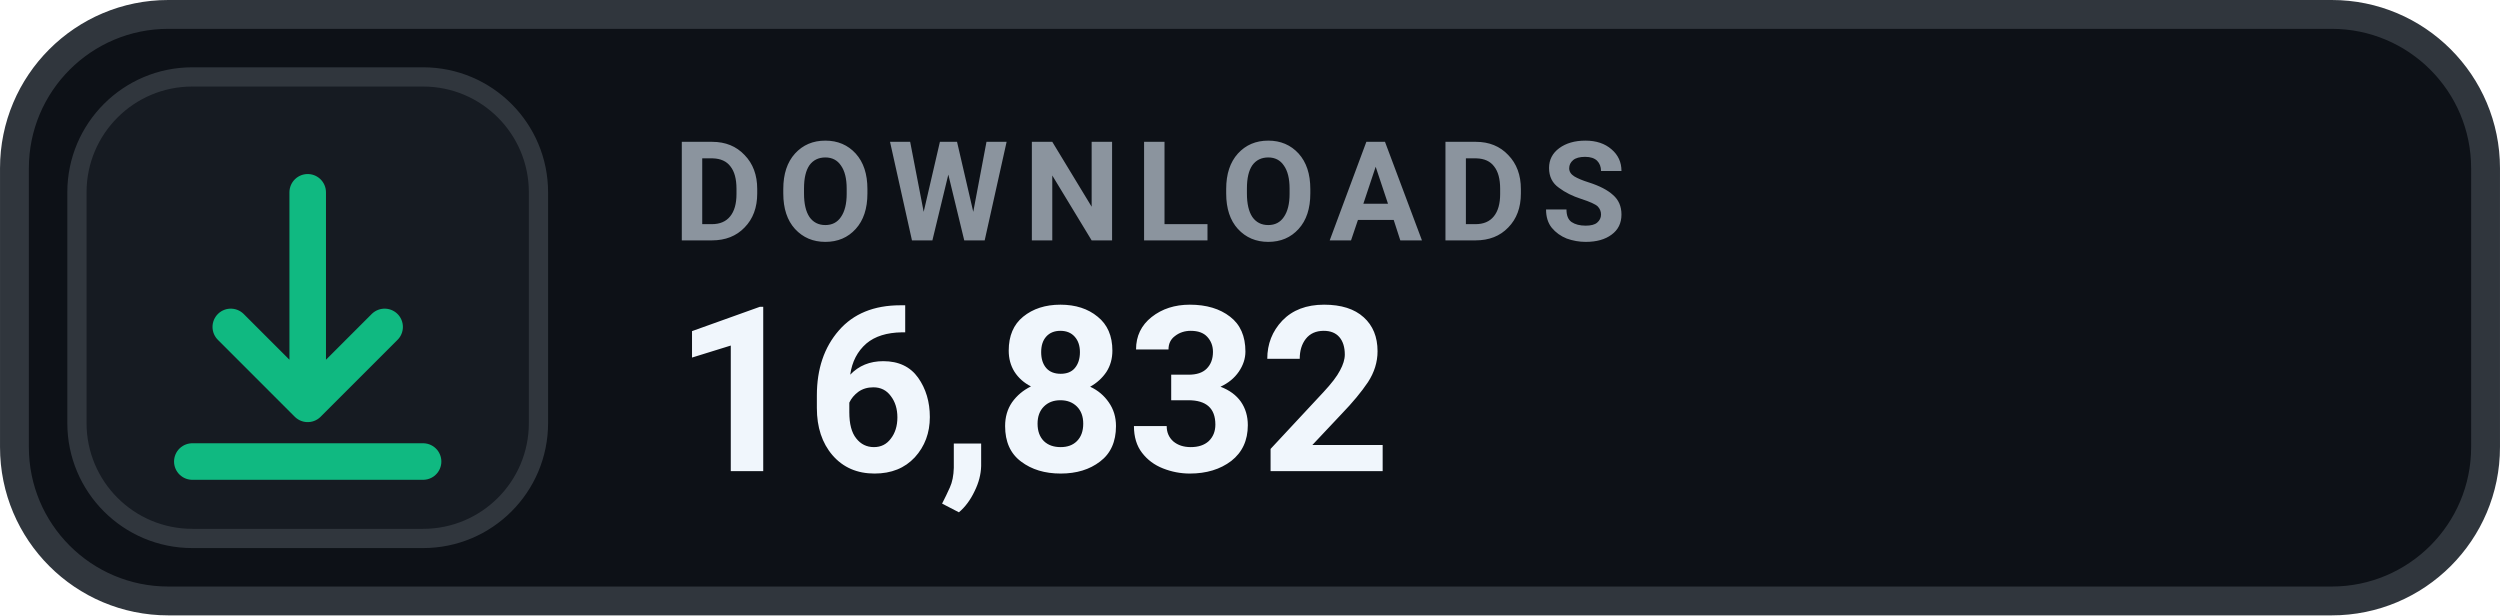
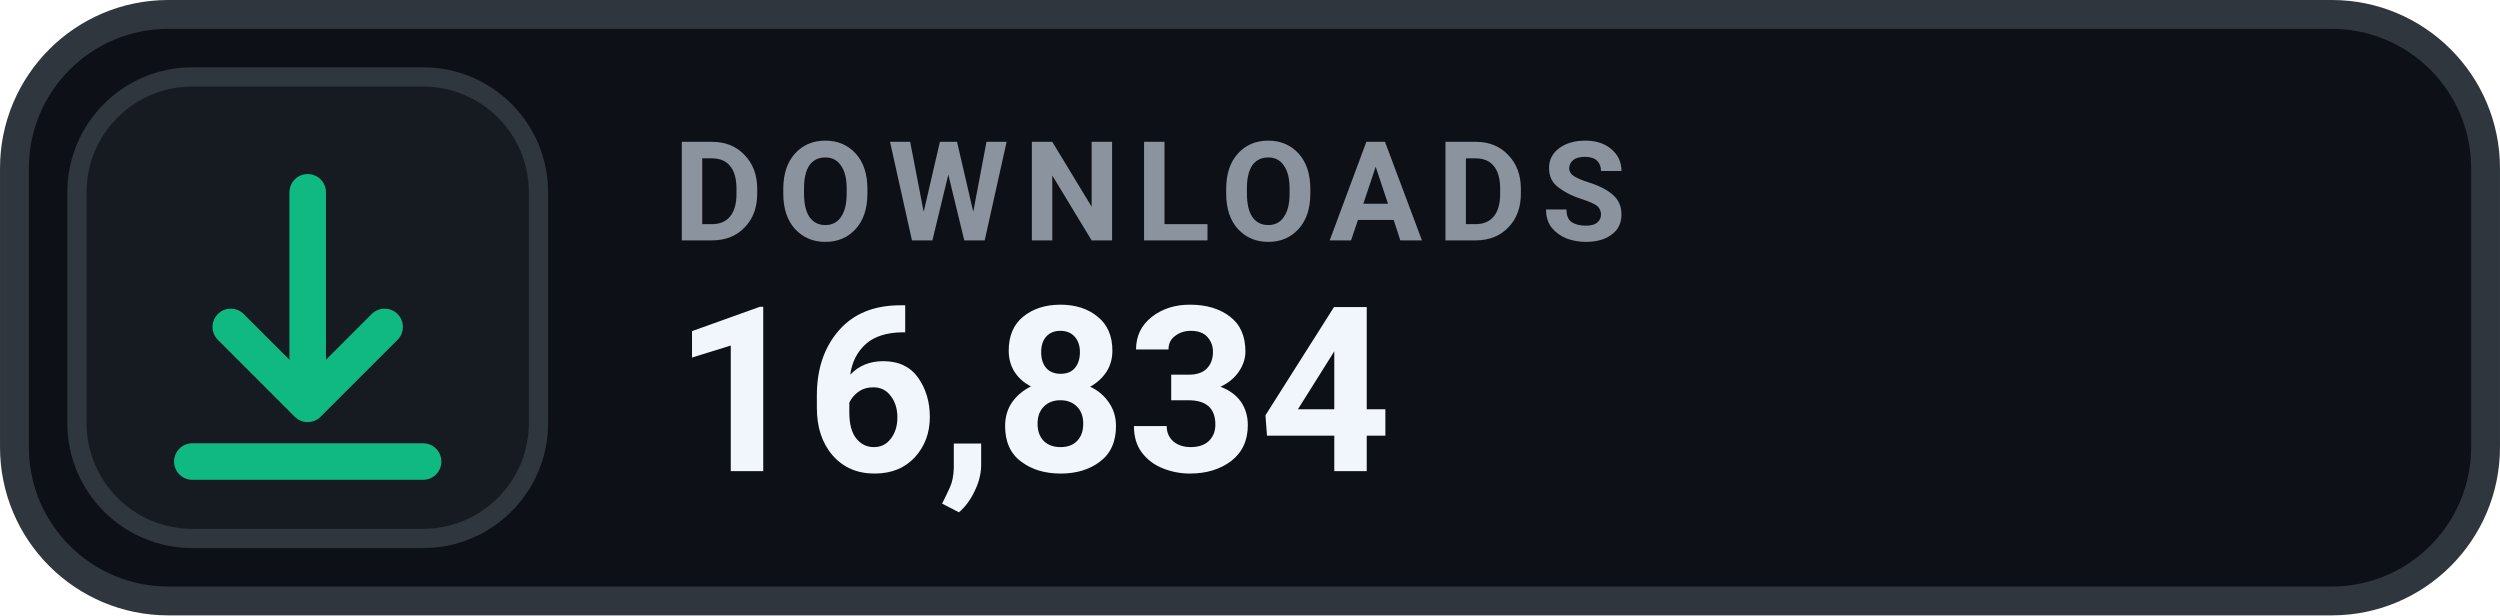
- <svg xmlns="http://www.w3.org/2000/svg" width="126" height="31.015" viewBox="0 0 130 32" role="img" aria-label="DOWNLOADS 16,832">
+ <svg xmlns="http://www.w3.org/2000/svg" width="126" height="31.015" viewBox="0 0 130 32" role="img" aria-label="DOWNLOADS 16,834">
  <rect x=".75" y=".75" width="128.5" height="30.5" rx="8" fill="#0D1117" stroke="#30363D" stroke-width="1.5" />
  <rect x="4" y="4" width="24" height="24" rx="6" fill="#161B22" stroke="#30363D" stroke-width="1" />
  <g transform="translate(16 16)" style="color:#10B981;">
    <path d="M0 -6 v11 m0 0 l4 -4 m-4 4 l-4 -4 M-6 8 h12" fill="none" stroke="currentColor" stroke-width="1.9" stroke-linecap="round" stroke-linejoin="round" />
  </g>
  <text x="35" y="12.5" fill="#8B949E" font-family="-apple-system,BlinkMacSystemFont,'Segoe UI',Roboto,Helvetica,Arial,sans-serif" font-size="7.2" font-weight="700" letter-spacing=".75">DOWNLOADS</text>
-   <text x="35" y="24.5" fill="#F0F6FC" font-family="-apple-system,BlinkMacSystemFont,'Segoe UI',Roboto,Helvetica,Arial,sans-serif" font-size="12" font-weight="700">16,832</text>
+   <text x="35" y="24.5" fill="#F0F6FC" font-family="-apple-system,BlinkMacSystemFont,'Segoe UI',Roboto,Helvetica,Arial,sans-serif" font-size="12" font-weight="700">16,834</text>
</svg>
